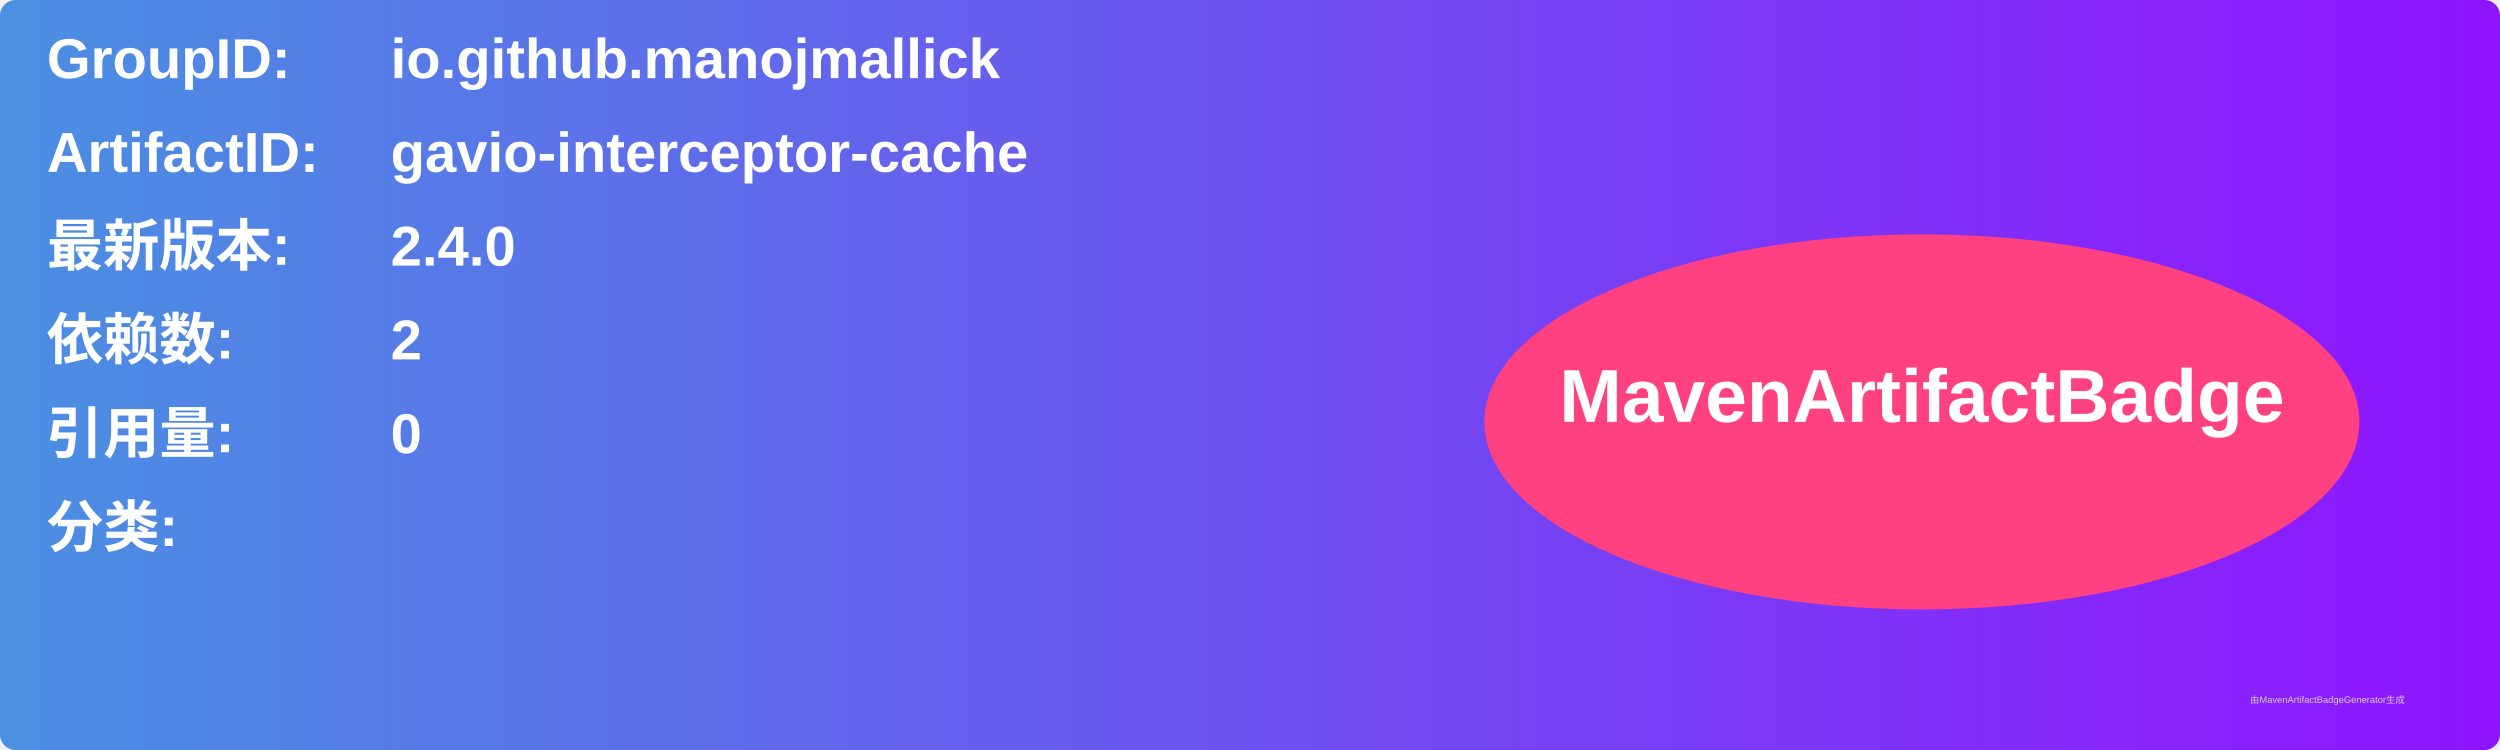
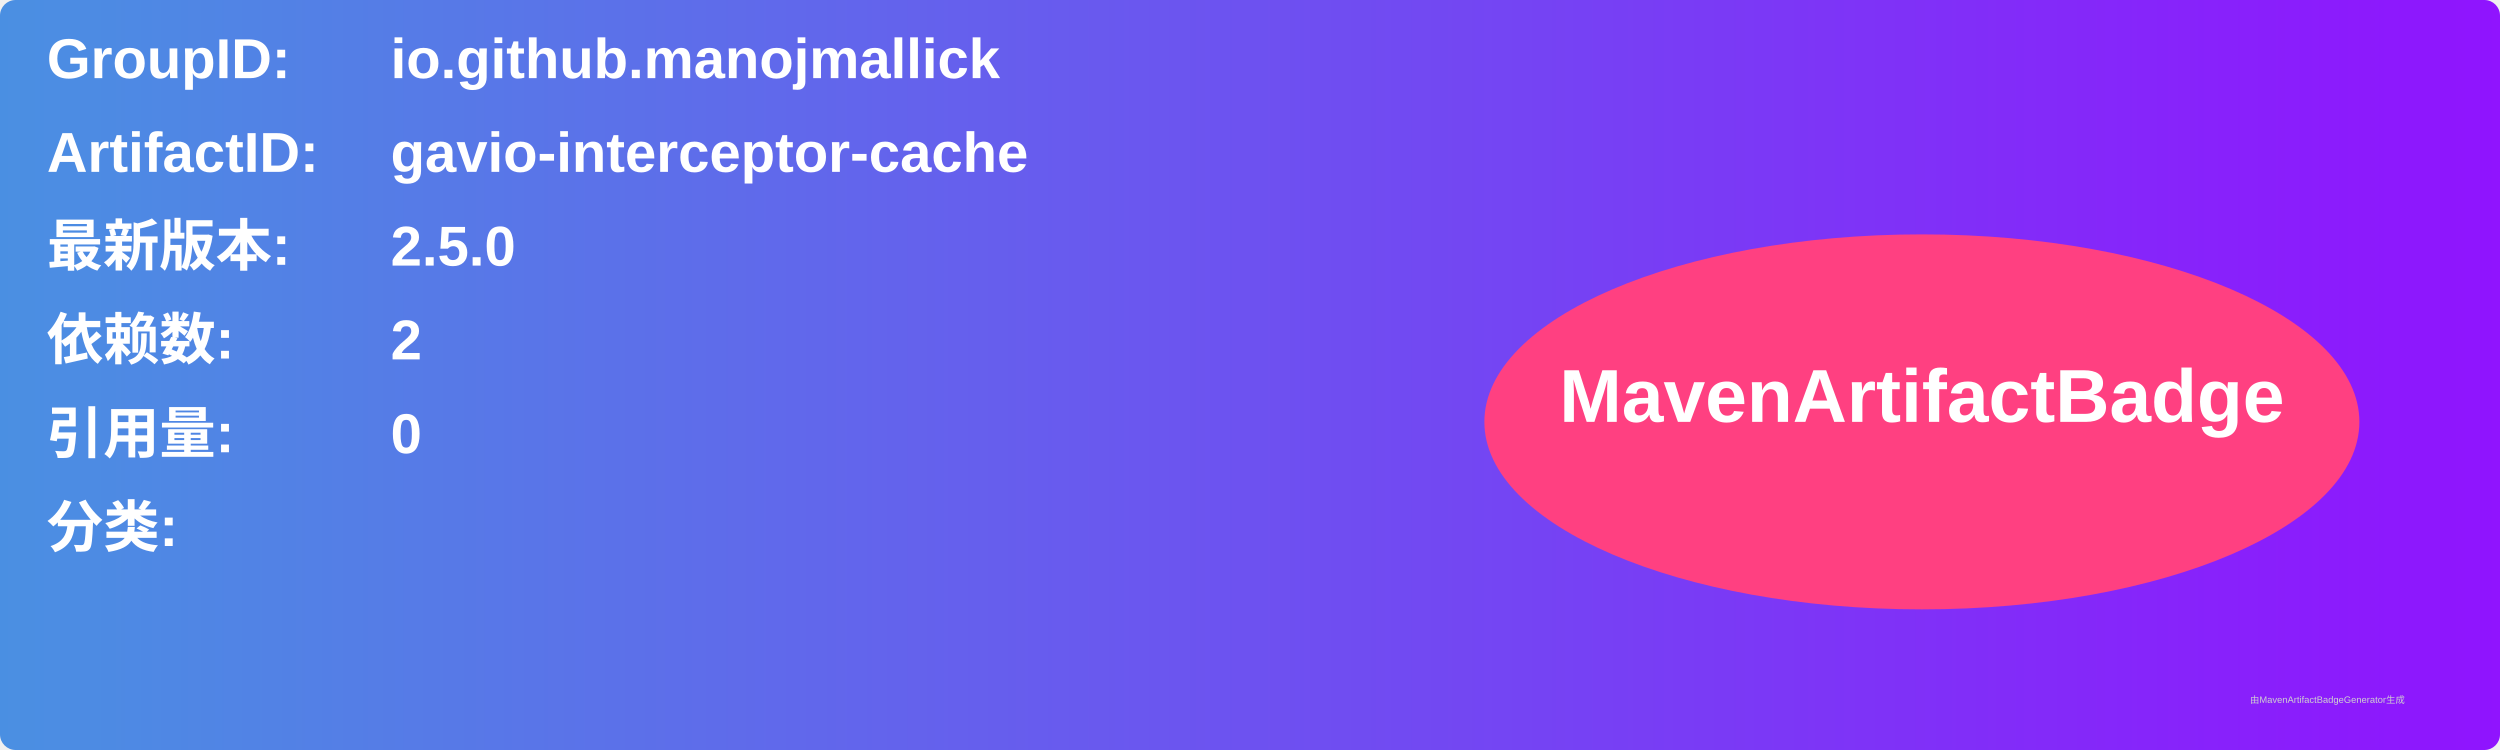
<svg xmlns="http://www.w3.org/2000/svg" width="800" height="240" viewBox="0 0 800 240">
  <linearGradient id="grad" x1="0%" y1="0%" x2="100%" y2="0%">
    <stop offset="0%" stop-color="#4a90e2" />
    <stop offset="100%" stop-color="#9013fe" />
  </linearGradient>
  <rect width="100%" height="100%" rx="5" ry="5" fill="url(#grad)" />
  <g transform="translate(15, 15)">
    <text x="0" y="10" font-family="Arial" font-size="18" fill="white" font-weight="bold" width="260">GroupID:</text>
    <text x="110" y="10" font-family="Arial" font-size="18" fill="white" font-weight="bold" width="460">io.github.manojmallick</text>
    <text x="0" y="40" font-family="Arial" font-size="18" fill="white" font-weight="bold" width="260">ArtifactID:</text>
    <text x="110" y="40" font-family="Arial" font-size="18" fill="white" font-weight="bold" width="460">gavio-interceptor-cache</text>
    <text x="0" y="70" font-family="Arial" font-size="18" fill="white" font-weight="bold">最新版本:</text>
    <text x="110" y="70" font-family="Arial" font-size="18" fill="white" font-weight="bold">
-       <tspan font-weight="bold">2.4.0</tspan>
+       <tspan font-weight="bold">2.5.0</tspan>
    </text>
    <text x="0" y="100" font-family="Arial" font-size="18" fill="white" font-weight="bold">依赖数: </text>
    <text x="110" y="100" font-family="Arial" font-size="18" fill="white">
      <tspan font-weight="bold">2</tspan>
    </text>
    <text x="0" y="130" font-family="Arial" font-size="18" fill="white" font-weight="bold">引用量: </text>
    <text x="110" y="130" font-family="Arial" font-size="18" fill="white">
      <tspan font-weight="bold">0</tspan>
    </text>
    <text x="0" y="160" font-family="Arial" font-size="18" fill="white" font-weight="bold">分类:</text>
    <text x="10" y="190" font-family="Arial" font-size="10" fill="white">
      <tspan font-weight="bold" />
    </text>
    <ellipse cx="600" cy="120" rx="140" ry="60" fill="#ff4081" />
    <text x="600" y="120" text-anchor="middle" font-family="Arial" font-size="24" fill="white" font-weight="bold">MavenArtifactBadge</text>
  </g>
  <text x="720" y="225" font-family="Arial" font-size="3" fill="#d0d0d0">由MavenArtifactBadgeGenerator生成</text>
</svg>
